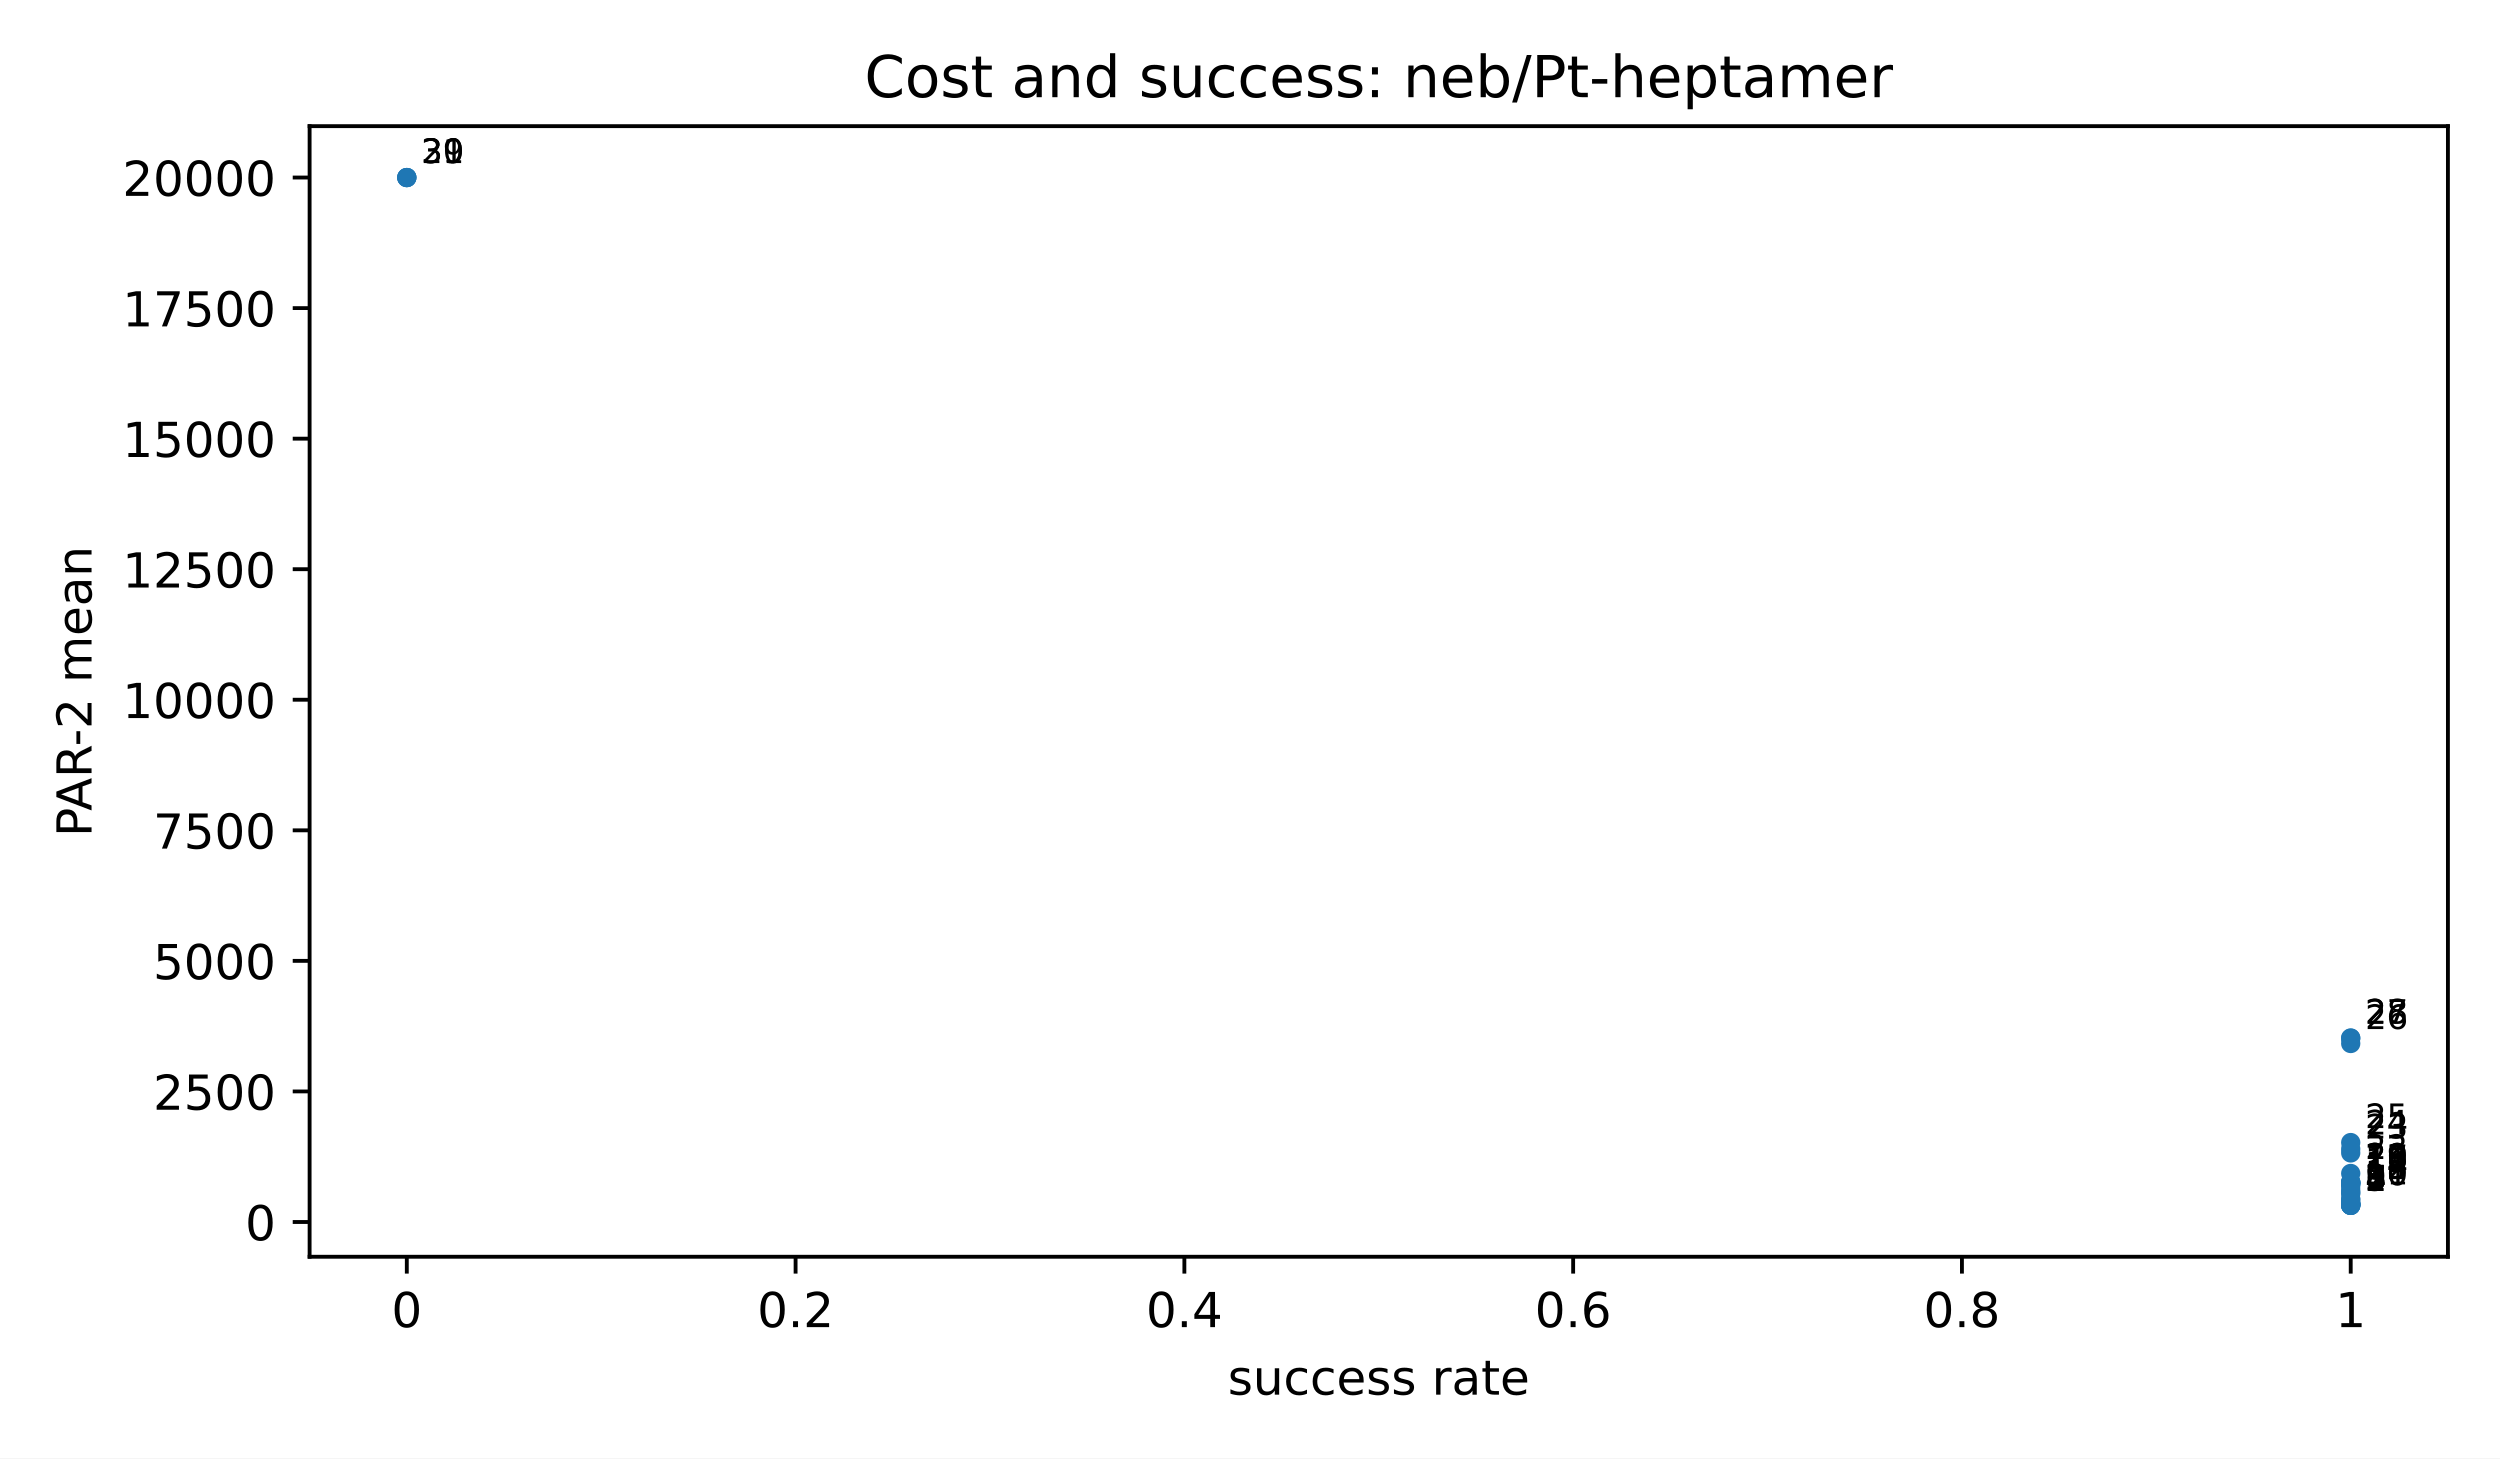
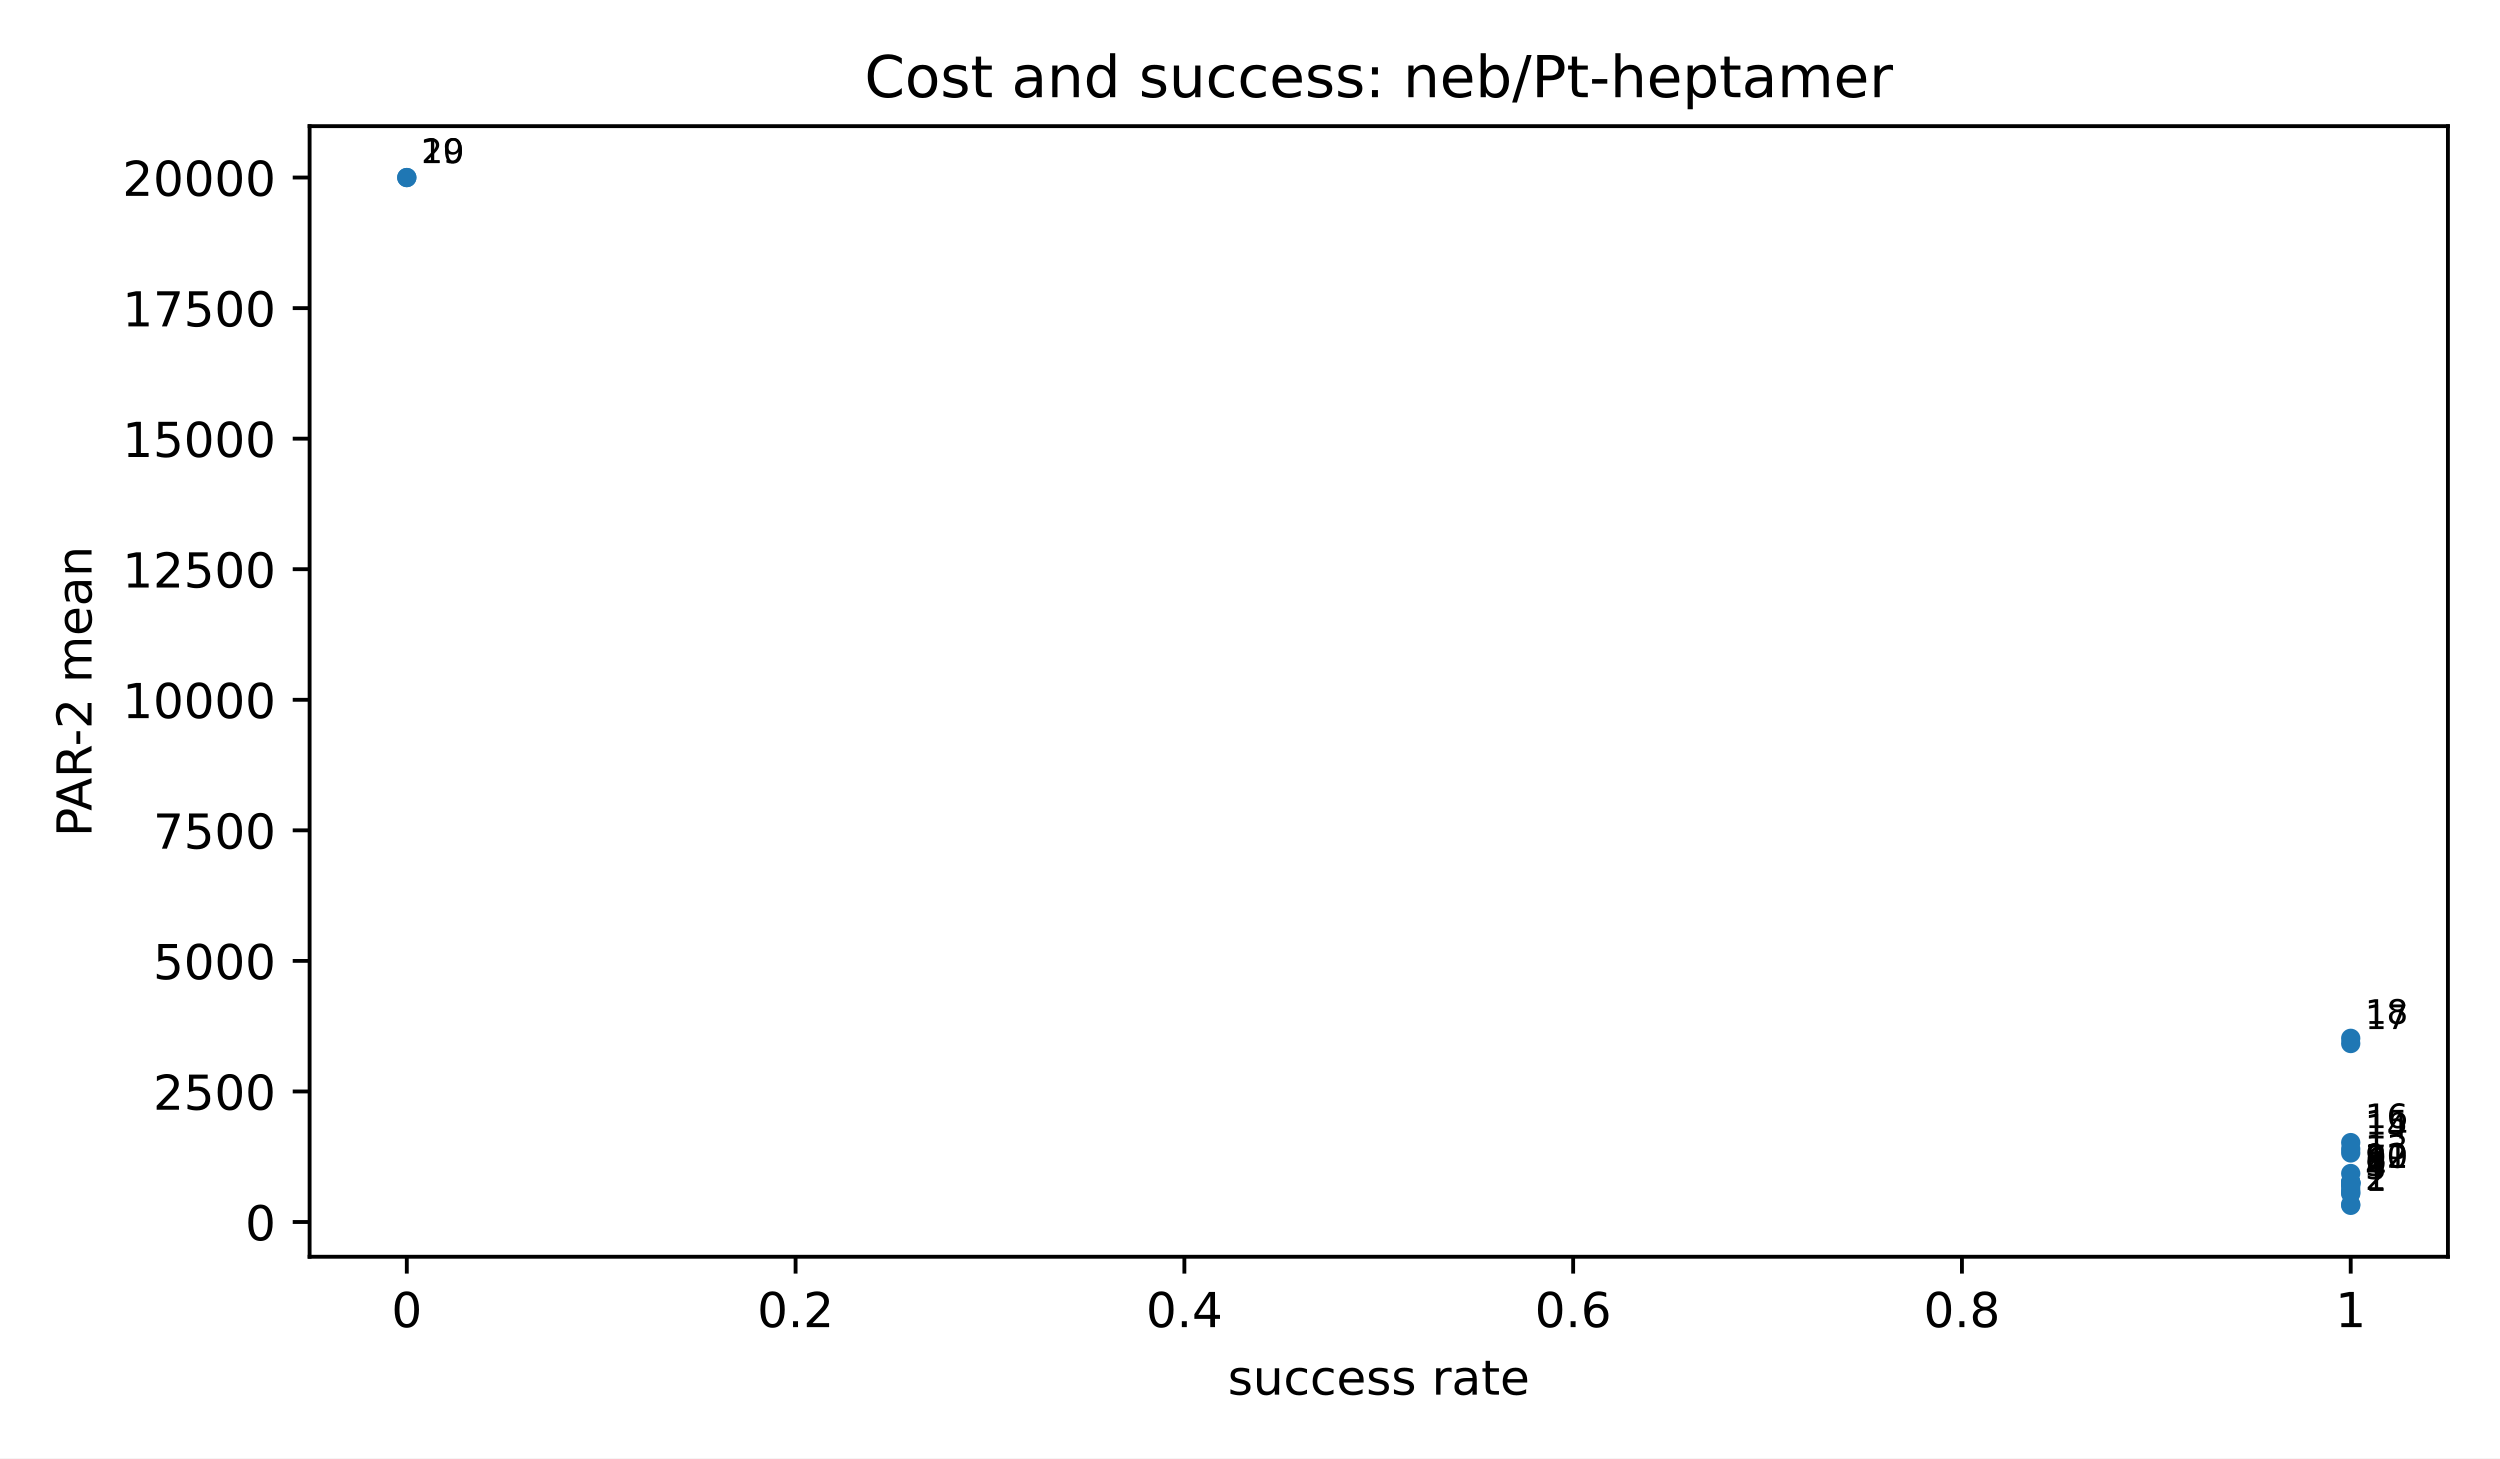
<svg xmlns="http://www.w3.org/2000/svg" xmlns:xlink="http://www.w3.org/1999/xlink" width="518.4pt" height="302.4pt" viewBox="0 0 518.4 302.4" version="1.1">
  <defs>
    <style type="text/css">*{stroke-linejoin: round; stroke-linecap: butt}</style>
  </defs>
  <g id="figure_1">
    <g id="patch_1">
      <path d="M 0 302.4  L 518.4 302.4  L 518.4 0  L 0 0  z " style="fill: #ffffff" />
    </g>
    <g id="axes_1">
      <g id="patch_2">
        <path d="M 64.2 260.6  L 507.6 260.6  L 507.6 26.16  L 64.2 26.16  z " style="fill: #ffffff" />
      </g>
      <g id="PathCollection_1">
        <defs>
          <path id="m2d8934182f" d="M 0 2  C 0.53 2 1.039 1.789 1.414 1.414  C 1.789 1.039 2 0.53 2 0  C 2 -0.53 1.789 -1.039 1.414 -1.414  C 1.039 -1.789 0.53 -2 0 -2  C -0.53 -2 -1.039 -1.789 -1.414 -1.414  C -1.789 -1.039 -2 -0.53 -2 0  C -2 0.53 -1.789 1.039 -1.414 1.414  C -1.039 1.789 -0.53 2 0 2  z " />
        </defs>
        <g clip-path="url(#p3300185fd4)">
          <use xlink:href="#m2d8934182f" x="487.445" y="249.944" style="fill: #1f77b4" />
-           <use xlink:href="#m2d8934182f" x="487.445" y="249.937" style="fill: #1f77b4" />
-           <use xlink:href="#m2d8934182f" x="487.445" y="249.937" style="fill: #1f77b4" />
-           <use xlink:href="#m2d8934182f" x="487.445" y="249.93" style="fill: #1f77b4" />
-           <use xlink:href="#m2d8934182f" x="487.445" y="249.744" style="fill: #1f77b4" />
-           <use xlink:href="#m2d8934182f" x="487.445" y="249.744" style="fill: #1f77b4" />
-           <use xlink:href="#m2d8934182f" x="487.445" y="249.649" style="fill: #1f77b4" />
-           <use xlink:href="#m2d8934182f" x="487.445" y="249.522" style="fill: #1f77b4" />
-           <use xlink:href="#m2d8934182f" x="487.445" y="249.377" style="fill: #1f77b4" />
-           <use xlink:href="#m2d8934182f" x="487.445" y="248.784" style="fill: #1f77b4" />
-           <use xlink:href="#m2d8934182f" x="487.445" y="248.598" style="fill: #1f77b4" />
-           <use xlink:href="#m2d8934182f" x="487.445" y="247.505" style="fill: #1f77b4" />
-           <use xlink:href="#m2d8934182f" x="487.445" y="247.311" style="fill: #1f77b4" />
-           <use xlink:href="#m2d8934182f" x="487.445" y="246.818" style="fill: #1f77b4" />
-           <use xlink:href="#m2d8934182f" x="487.445" y="246.039" style="fill: #1f77b4" />
-           <use xlink:href="#m2d8934182f" x="487.445" y="245.459" style="fill: #1f77b4" />
-           <use xlink:href="#m2d8934182f" x="487.445" y="245.426" style="fill: #1f77b4" />
-           <use xlink:href="#m2d8934182f" x="487.445" y="245.412" style="fill: #1f77b4" />
-           <use xlink:href="#m2d8934182f" x="487.445" y="245.164" style="fill: #1f77b4" />
-           <use xlink:href="#m2d8934182f" x="487.445" y="245.152" style="fill: #1f77b4" />
-           <use xlink:href="#m2d8934182f" x="487.445" y="245.132" style="fill: #1f77b4" />
-           <use xlink:href="#m2d8934182f" x="487.445" y="243.326" style="fill: #1f77b4" />
-           <use xlink:href="#m2d8934182f" x="487.445" y="239.075" style="fill: #1f77b4" />
-           <use xlink:href="#m2d8934182f" x="487.445" y="238.247" style="fill: #1f77b4" />
-           <use xlink:href="#m2d8934182f" x="487.445" y="236.918" style="fill: #1f77b4" />
-           <use xlink:href="#m2d8934182f" x="487.445" y="216.381" style="fill: #1f77b4" />
-           <use xlink:href="#m2d8934182f" x="487.445" y="215.298" style="fill: #1f77b4" />
-           <use xlink:href="#m2d8934182f" x="487.445" y="215.232" style="fill: #1f77b4" />
-           <use xlink:href="#m2d8934182f" x="84.355" y="36.816" style="fill: #1f77b4" />
+           <use xlink:href="#m2d8934182f" x="487.445" y="249.75" style="fill: #1f77b4" />
+           <use xlink:href="#m2d8934182f" x="487.445" y="247.511" style="fill: #1f77b4" />
+           <use xlink:href="#m2d8934182f" x="487.445" y="247.317" style="fill: #1f77b4" />
+           <use xlink:href="#m2d8934182f" x="487.445" y="246.825" style="fill: #1f77b4" />
+           <use xlink:href="#m2d8934182f" x="487.445" y="246.045" style="fill: #1f77b4" />
+           <use xlink:href="#m2d8934182f" x="487.445" y="245.465" style="fill: #1f77b4" />
+           <use xlink:href="#m2d8934182f" x="487.445" y="245.432" style="fill: #1f77b4" />
+           <use xlink:href="#m2d8934182f" x="487.445" y="245.419" style="fill: #1f77b4" />
+           <use xlink:href="#m2d8934182f" x="487.445" y="245.171" style="fill: #1f77b4" />
+           <use xlink:href="#m2d8934182f" x="487.445" y="245.159" style="fill: #1f77b4" />
+           <use xlink:href="#m2d8934182f" x="487.445" y="245.139" style="fill: #1f77b4" />
+           <use xlink:href="#m2d8934182f" x="487.445" y="243.333" style="fill: #1f77b4" />
+           <use xlink:href="#m2d8934182f" x="487.445" y="239.081" style="fill: #1f77b4" />
+           <use xlink:href="#m2d8934182f" x="487.445" y="238.253" style="fill: #1f77b4" />
+           <use xlink:href="#m2d8934182f" x="487.445" y="236.925" style="fill: #1f77b4" />
+           <use xlink:href="#m2d8934182f" x="487.445" y="216.387" style="fill: #1f77b4" />
+           <use xlink:href="#m2d8934182f" x="487.445" y="215.304" style="fill: #1f77b4" />
          <use xlink:href="#m2d8934182f" x="84.355" y="36.816" style="fill: #1f77b4" />
          <use xlink:href="#m2d8934182f" x="84.355" y="36.816" style="fill: #1f77b4" />
        </g>
      </g>
      <g id="matplotlib.axis_1">
        <g id="xtick_1">
          <g id="line2d_1">
            <defs>
              <path id="m8ea4d47d77" d="M 0 0  L 0 3.5  " style="stroke: #000000; stroke-width: 0.8" />
            </defs>
            <g>
              <use xlink:href="#m8ea4d47d77" x="84.355" y="260.6" style="stroke: #000000; stroke-width: 0.8" />
            </g>
          </g>
          <g id="text_1">
            <text style="font-size: 10px; font-family: 'DejaVu Sans', 'Bitstream Vera Sans', 'Computer Modern Sans Serif', 'Lucida Grande', 'Verdana', 'Geneva', 'Lucid', 'Arial', 'Helvetica', 'Avant Garde', sans-serif; text-anchor: middle" x="84.355" y="275.198" transform="rotate(-0 84.35455 275.1977)">0</text>
          </g>
        </g>
        <g id="xtick_2">
          <g id="line2d_2">
            <g>
              <use xlink:href="#m8ea4d47d77" x="164.973" y="260.6" style="stroke: #000000; stroke-width: 0.8" />
            </g>
          </g>
          <g id="text_2">
            <text style="font-size: 10px; font-family: 'DejaVu Sans', 'Bitstream Vera Sans', 'Computer Modern Sans Serif', 'Lucida Grande', 'Verdana', 'Geneva', 'Lucid', 'Arial', 'Helvetica', 'Avant Garde', sans-serif; text-anchor: middle" x="164.973" y="275.198" transform="rotate(-0 164.9727 275.1977)">0.2</text>
          </g>
        </g>
        <g id="xtick_3">
          <g id="line2d_3">
            <g>
              <use xlink:href="#m8ea4d47d77" x="245.591" y="260.6" style="stroke: #000000; stroke-width: 0.8" />
            </g>
          </g>
          <g id="text_3">
            <text style="font-size: 10px; font-family: 'DejaVu Sans', 'Bitstream Vera Sans', 'Computer Modern Sans Serif', 'Lucida Grande', 'Verdana', 'Geneva', 'Lucid', 'Arial', 'Helvetica', 'Avant Garde', sans-serif; text-anchor: middle" x="245.591" y="275.198" transform="rotate(-0 245.5909 275.1977)">0.4</text>
          </g>
        </g>
        <g id="xtick_4">
          <g id="line2d_4">
            <g>
              <use xlink:href="#m8ea4d47d77" x="326.209" y="260.6" style="stroke: #000000; stroke-width: 0.8" />
            </g>
          </g>
          <g id="text_4">
            <text style="font-size: 10px; font-family: 'DejaVu Sans', 'Bitstream Vera Sans', 'Computer Modern Sans Serif', 'Lucida Grande', 'Verdana', 'Geneva', 'Lucid', 'Arial', 'Helvetica', 'Avant Garde', sans-serif; text-anchor: middle" x="326.209" y="275.198" transform="rotate(-0 326.2091 275.1977)">0.6</text>
          </g>
        </g>
        <g id="xtick_5">
          <g id="line2d_5">
            <g>
              <use xlink:href="#m8ea4d47d77" x="406.827" y="260.6" style="stroke: #000000; stroke-width: 0.8" />
            </g>
          </g>
          <g id="text_5">
            <text style="font-size: 10px; font-family: 'DejaVu Sans', 'Bitstream Vera Sans', 'Computer Modern Sans Serif', 'Lucida Grande', 'Verdana', 'Geneva', 'Lucid', 'Arial', 'Helvetica', 'Avant Garde', sans-serif; text-anchor: middle" x="406.827" y="275.198" transform="rotate(-0 406.8273 275.1977)">0.8</text>
          </g>
        </g>
        <g id="xtick_6">
          <g id="line2d_6">
            <g>
              <use xlink:href="#m8ea4d47d77" x="487.445" y="260.6" style="stroke: #000000; stroke-width: 0.8" />
            </g>
          </g>
          <g id="text_6">
            <text style="font-size: 10px; font-family: 'DejaVu Sans', 'Bitstream Vera Sans', 'Computer Modern Sans Serif', 'Lucida Grande', 'Verdana', 'Geneva', 'Lucid', 'Arial', 'Helvetica', 'Avant Garde', sans-serif; text-anchor: middle" x="487.445" y="275.198" transform="rotate(-0 487.4455 275.1977)">1</text>
          </g>
        </g>
        <g id="text_7">
          <text style="font-size: 10px; font-family: 'DejaVu Sans', 'Bitstream Vera Sans', 'Computer Modern Sans Serif', 'Lucida Grande', 'Verdana', 'Geneva', 'Lucid', 'Arial', 'Helvetica', 'Avant Garde', sans-serif; text-anchor: middle" x="285.9" y="289.198" transform="rotate(-0 285.9 289.1977)">success rate</text>
        </g>
      </g>
      <g id="matplotlib.axis_2">
        <g id="ytick_1">
          <g id="line2d_7">
            <defs>
              <path id="md659df78fa" d="M 0 0  L -3.5 0  " style="stroke: #000000; stroke-width: 0.8" />
            </defs>
            <g>
-               <use xlink:href="#md659df78fa" x="64.2" y="253.39" style="stroke: #000000; stroke-width: 0.8" />
+               <use xlink:href="#md659df78fa" x="64.2" y="253.397" style="stroke: #000000; stroke-width: 0.8" />
            </g>
          </g>
          <g id="text_8">
-             <text style="font-size: 10px; font-family: 'DejaVu Sans', 'Bitstream Vera Sans', 'Computer Modern Sans Serif', 'Lucida Grande', 'Verdana', 'Geneva', 'Lucid', 'Arial', 'Helvetica', 'Avant Garde', sans-serif; text-anchor: end" x="57.2" y="257.189" transform="rotate(-0 57.2 257.1893)">0</text>
+             <text style="font-size: 10px; font-family: 'DejaVu Sans', 'Bitstream Vera Sans', 'Computer Modern Sans Serif', 'Lucida Grande', 'Verdana', 'Geneva', 'Lucid', 'Arial', 'Helvetica', 'Avant Garde', sans-serif; text-anchor: end" x="57.2" y="257.196" transform="rotate(-0 57.2 257.1961)">0</text>
          </g>
        </g>
        <g id="ytick_2">
          <g id="line2d_8">
            <g>
-               <use xlink:href="#md659df78fa" x="64.2" y="226.319" style="stroke: #000000; stroke-width: 0.8" />
+               <use xlink:href="#md659df78fa" x="64.2" y="226.325" style="stroke: #000000; stroke-width: 0.8" />
            </g>
          </g>
          <g id="text_9">
-             <text style="font-size: 10px; font-family: 'DejaVu Sans', 'Bitstream Vera Sans', 'Computer Modern Sans Serif', 'Lucida Grande', 'Verdana', 'Geneva', 'Lucid', 'Arial', 'Helvetica', 'Avant Garde', sans-serif; text-anchor: end" x="57.2" y="230.118" transform="rotate(-0 57.2 230.1176)">2500</text>
+             <text style="font-size: 10px; font-family: 'DejaVu Sans', 'Bitstream Vera Sans', 'Computer Modern Sans Serif', 'Lucida Grande', 'Verdana', 'Geneva', 'Lucid', 'Arial', 'Helvetica', 'Avant Garde', sans-serif; text-anchor: end" x="57.2" y="230.123" transform="rotate(-0 57.2 230.1235)">2500</text>
          </g>
        </g>
        <g id="ytick_3">
          <g id="line2d_9">
            <g>
-               <use xlink:href="#md659df78fa" x="64.2" y="199.247" style="stroke: #000000; stroke-width: 0.8" />
+               <use xlink:href="#md659df78fa" x="64.2" y="199.252" style="stroke: #000000; stroke-width: 0.8" />
            </g>
          </g>
          <g id="text_10">
-             <text style="font-size: 10px; font-family: 'DejaVu Sans', 'Bitstream Vera Sans', 'Computer Modern Sans Serif', 'Lucida Grande', 'Verdana', 'Geneva', 'Lucid', 'Arial', 'Helvetica', 'Avant Garde', sans-serif; text-anchor: end" x="57.2" y="203.046" transform="rotate(-0 57.2 203.0458)">5000</text>
+             <text style="font-size: 10px; font-family: 'DejaVu Sans', 'Bitstream Vera Sans', 'Computer Modern Sans Serif', 'Lucida Grande', 'Verdana', 'Geneva', 'Lucid', 'Arial', 'Helvetica', 'Avant Garde', sans-serif; text-anchor: end" x="57.2" y="203.051" transform="rotate(-0 57.2 203.0509)">5000</text>
          </g>
        </g>
        <g id="ytick_4">
          <g id="line2d_10">
            <g>
-               <use xlink:href="#md659df78fa" x="64.2" y="172.175" style="stroke: #000000; stroke-width: 0.8" />
+               <use xlink:href="#md659df78fa" x="64.2" y="172.179" style="stroke: #000000; stroke-width: 0.8" />
            </g>
          </g>
          <g id="text_11">
-             <text style="font-size: 10px; font-family: 'DejaVu Sans', 'Bitstream Vera Sans', 'Computer Modern Sans Serif', 'Lucida Grande', 'Verdana', 'Geneva', 'Lucid', 'Arial', 'Helvetica', 'Avant Garde', sans-serif; text-anchor: end" x="57.2" y="175.974" transform="rotate(-0 57.2 175.974)">7500</text>
+             <text style="font-size: 10px; font-family: 'DejaVu Sans', 'Bitstream Vera Sans', 'Computer Modern Sans Serif', 'Lucida Grande', 'Verdana', 'Geneva', 'Lucid', 'Arial', 'Helvetica', 'Avant Garde', sans-serif; text-anchor: end" x="57.2" y="175.978" transform="rotate(-0 57.2 175.9783)">7500</text>
          </g>
        </g>
        <g id="ytick_5">
          <g id="line2d_11">
            <g>
-               <use xlink:href="#md659df78fa" x="64.2" y="145.103" style="stroke: #000000; stroke-width: 0.8" />
+               <use xlink:href="#md659df78fa" x="64.2" y="145.107" style="stroke: #000000; stroke-width: 0.8" />
            </g>
          </g>
          <g id="text_12">
-             <text style="font-size: 10px; font-family: 'DejaVu Sans', 'Bitstream Vera Sans', 'Computer Modern Sans Serif', 'Lucida Grande', 'Verdana', 'Geneva', 'Lucid', 'Arial', 'Helvetica', 'Avant Garde', sans-serif; text-anchor: end" x="57.2" y="148.902" transform="rotate(-0 57.2 148.9023)">10000</text>
+             <text style="font-size: 10px; font-family: 'DejaVu Sans', 'Bitstream Vera Sans', 'Computer Modern Sans Serif', 'Lucida Grande', 'Verdana', 'Geneva', 'Lucid', 'Arial', 'Helvetica', 'Avant Garde', sans-serif; text-anchor: end" x="57.2" y="148.906" transform="rotate(-0 57.2 148.9056)">10000</text>
          </g>
        </g>
        <g id="ytick_6">
          <g id="line2d_12">
            <g>
-               <use xlink:href="#md659df78fa" x="64.2" y="118.032" style="stroke: #000000; stroke-width: 0.8" />
+               <use xlink:href="#md659df78fa" x="64.2" y="118.034" style="stroke: #000000; stroke-width: 0.8" />
            </g>
          </g>
          <g id="text_13">
-             <text style="font-size: 10px; font-family: 'DejaVu Sans', 'Bitstream Vera Sans', 'Computer Modern Sans Serif', 'Lucida Grande', 'Verdana', 'Geneva', 'Lucid', 'Arial', 'Helvetica', 'Avant Garde', sans-serif; text-anchor: end" x="57.2" y="121.83" transform="rotate(-0 57.2 121.8305)">12500</text>
+             <text style="font-size: 10px; font-family: 'DejaVu Sans', 'Bitstream Vera Sans', 'Computer Modern Sans Serif', 'Lucida Grande', 'Verdana', 'Geneva', 'Lucid', 'Arial', 'Helvetica', 'Avant Garde', sans-serif; text-anchor: end" x="57.2" y="121.833" transform="rotate(-0 57.2 121.833)">12500</text>
          </g>
        </g>
        <g id="ytick_7">
          <g id="line2d_13">
            <g>
-               <use xlink:href="#md659df78fa" x="64.2" y="90.96" style="stroke: #000000; stroke-width: 0.8" />
+               <use xlink:href="#md659df78fa" x="64.2" y="90.962" style="stroke: #000000; stroke-width: 0.8" />
            </g>
          </g>
          <g id="text_14">
-             <text style="font-size: 10px; font-family: 'DejaVu Sans', 'Bitstream Vera Sans', 'Computer Modern Sans Serif', 'Lucida Grande', 'Verdana', 'Geneva', 'Lucid', 'Arial', 'Helvetica', 'Avant Garde', sans-serif; text-anchor: end" x="57.2" y="94.759" transform="rotate(-0 57.2 94.75872)">15000</text>
+             <text style="font-size: 10px; font-family: 'DejaVu Sans', 'Bitstream Vera Sans', 'Computer Modern Sans Serif', 'Lucida Grande', 'Verdana', 'Geneva', 'Lucid', 'Arial', 'Helvetica', 'Avant Garde', sans-serif; text-anchor: end" x="57.2" y="94.76" transform="rotate(-0 57.2 94.76042)">15000</text>
          </g>
        </g>
        <g id="ytick_8">
          <g id="line2d_14">
            <g>
-               <use xlink:href="#md659df78fa" x="64.2" y="63.888" style="stroke: #000000; stroke-width: 0.8" />
+               <use xlink:href="#md659df78fa" x="64.2" y="63.889" style="stroke: #000000; stroke-width: 0.8" />
            </g>
          </g>
          <g id="text_15">
-             <text style="font-size: 10px; font-family: 'DejaVu Sans', 'Bitstream Vera Sans', 'Computer Modern Sans Serif', 'Lucida Grande', 'Verdana', 'Geneva', 'Lucid', 'Arial', 'Helvetica', 'Avant Garde', sans-serif; text-anchor: end" x="57.2" y="67.687" transform="rotate(-0 57.2 67.68696)">17500</text>
+             <text style="font-size: 10px; font-family: 'DejaVu Sans', 'Bitstream Vera Sans', 'Computer Modern Sans Serif', 'Lucida Grande', 'Verdana', 'Geneva', 'Lucid', 'Arial', 'Helvetica', 'Avant Garde', sans-serif; text-anchor: end" x="57.2" y="67.688" transform="rotate(-0 57.2 67.6878)">17500</text>
          </g>
        </g>
        <g id="ytick_9">
          <g id="line2d_15">
            <g>
              <use xlink:href="#md659df78fa" x="64.2" y="36.816" style="stroke: #000000; stroke-width: 0.8" />
            </g>
          </g>
          <g id="text_16">
            <text style="font-size: 10px; font-family: 'DejaVu Sans', 'Bitstream Vera Sans', 'Computer Modern Sans Serif', 'Lucida Grande', 'Verdana', 'Geneva', 'Lucid', 'Arial', 'Helvetica', 'Avant Garde', sans-serif; text-anchor: end" x="57.2" y="40.615" transform="rotate(-0 57.2 40.61519)">20000</text>
          </g>
        </g>
        <g id="text_17">
          <text style="font-size: 10px; font-family: 'DejaVu Sans', 'Bitstream Vera Sans', 'Computer Modern Sans Serif', 'Lucida Grande', 'Verdana', 'Geneva', 'Lucid', 'Arial', 'Helvetica', 'Avant Garde', sans-serif; text-anchor: middle" x="18.985" y="143.38" transform="rotate(-90 18.98516 143.38)">PAR-2 mean</text>
        </g>
      </g>
      <g id="patch_3">
        <path d="M 64.2 260.6  L 64.2 26.16  " style="fill: none; stroke: #000000; stroke-width: 0.8; stroke-linejoin: miter; stroke-linecap: square" />
      </g>
      <g id="patch_4">
        <path d="M 507.6 260.6  L 507.6 26.16  " style="fill: none; stroke: #000000; stroke-width: 0.8; stroke-linejoin: miter; stroke-linecap: square" />
      </g>
      <g id="patch_5">
        <path d="M 64.2 260.6  L 507.6 260.6  " style="fill: none; stroke: #000000; stroke-width: 0.8; stroke-linejoin: miter; stroke-linecap: square" />
      </g>
      <g id="patch_6">
        <path d="M 64.2 26.16  L 507.6 26.16  " style="fill: none; stroke: #000000; stroke-width: 0.8; stroke-linejoin: miter; stroke-linecap: square" />
      </g>
      <g id="text_18">
        <text style="font-size: 7px; font-family: 'DejaVu Sans', 'Bitstream Vera Sans', 'Computer Modern Sans Serif', 'Lucida Grande', 'Verdana', 'Geneva', 'Lucid', 'Arial', 'Helvetica', 'Avant Garde', sans-serif; text-anchor: start" x="490.445" y="246.944" transform="rotate(-0 490.4455 246.9436)">1</text>
      </g>
      <g id="text_19">
-         <text style="font-size: 7px; font-family: 'DejaVu Sans', 'Bitstream Vera Sans', 'Computer Modern Sans Serif', 'Lucida Grande', 'Verdana', 'Geneva', 'Lucid', 'Arial', 'Helvetica', 'Avant Garde', sans-serif; text-anchor: start" x="490.445" y="246.937" transform="rotate(-0 490.4455 246.937)">2</text>
+         <text style="font-size: 7px; font-family: 'DejaVu Sans', 'Bitstream Vera Sans', 'Computer Modern Sans Serif', 'Lucida Grande', 'Verdana', 'Geneva', 'Lucid', 'Arial', 'Helvetica', 'Avant Garde', sans-serif; text-anchor: start" x="490.445" y="246.75" transform="rotate(-0 490.4455 246.7504)">2</text>
      </g>
      <g id="text_20">
-         <text style="font-size: 7px; font-family: 'DejaVu Sans', 'Bitstream Vera Sans', 'Computer Modern Sans Serif', 'Lucida Grande', 'Verdana', 'Geneva', 'Lucid', 'Arial', 'Helvetica', 'Avant Garde', sans-serif; text-anchor: start" x="490.445" y="246.937" transform="rotate(-0 490.4455 246.937)">3</text>
+         <text style="font-size: 7px; font-family: 'DejaVu Sans', 'Bitstream Vera Sans', 'Computer Modern Sans Serif', 'Lucida Grande', 'Verdana', 'Geneva', 'Lucid', 'Arial', 'Helvetica', 'Avant Garde', sans-serif; text-anchor: start" x="490.445" y="244.511" transform="rotate(-0 490.4455 244.5113)">3</text>
      </g>
      <g id="text_21">
-         <text style="font-size: 7px; font-family: 'DejaVu Sans', 'Bitstream Vera Sans', 'Computer Modern Sans Serif', 'Lucida Grande', 'Verdana', 'Geneva', 'Lucid', 'Arial', 'Helvetica', 'Avant Garde', sans-serif; text-anchor: start" x="490.445" y="246.93" transform="rotate(-0 490.4455 246.9303)">4</text>
+         <text style="font-size: 7px; font-family: 'DejaVu Sans', 'Bitstream Vera Sans', 'Computer Modern Sans Serif', 'Lucida Grande', 'Verdana', 'Geneva', 'Lucid', 'Arial', 'Helvetica', 'Avant Garde', sans-serif; text-anchor: start" x="490.445" y="244.317" transform="rotate(-0 490.4455 244.3172)">4</text>
      </g>
      <g id="text_22">
-         <text style="font-size: 7px; font-family: 'DejaVu Sans', 'Bitstream Vera Sans', 'Computer Modern Sans Serif', 'Lucida Grande', 'Verdana', 'Geneva', 'Lucid', 'Arial', 'Helvetica', 'Avant Garde', sans-serif; text-anchor: start" x="490.445" y="246.744" transform="rotate(-0 490.4455 246.7437)">5</text>
+         <text style="font-size: 7px; font-family: 'DejaVu Sans', 'Bitstream Vera Sans', 'Computer Modern Sans Serif', 'Lucida Grande', 'Verdana', 'Geneva', 'Lucid', 'Arial', 'Helvetica', 'Avant Garde', sans-serif; text-anchor: start" x="490.445" y="243.825" transform="rotate(-0 490.4455 243.8249)">5</text>
      </g>
      <g id="text_23">
-         <text style="font-size: 7px; font-family: 'DejaVu Sans', 'Bitstream Vera Sans', 'Computer Modern Sans Serif', 'Lucida Grande', 'Verdana', 'Geneva', 'Lucid', 'Arial', 'Helvetica', 'Avant Garde', sans-serif; text-anchor: start" x="490.445" y="246.744" transform="rotate(-0 490.4455 246.7437)">6</text>
+         <text style="font-size: 7px; font-family: 'DejaVu Sans', 'Bitstream Vera Sans', 'Computer Modern Sans Serif', 'Lucida Grande', 'Verdana', 'Geneva', 'Lucid', 'Arial', 'Helvetica', 'Avant Garde', sans-serif; text-anchor: start" x="490.445" y="243.045" transform="rotate(-0 490.4455 243.0452)">6</text>
      </g>
      <g id="text_24">
-         <text style="font-size: 7px; font-family: 'DejaVu Sans', 'Bitstream Vera Sans', 'Computer Modern Sans Serif', 'Lucida Grande', 'Verdana', 'Geneva', 'Lucid', 'Arial', 'Helvetica', 'Avant Garde', sans-serif; text-anchor: start" x="490.445" y="246.649" transform="rotate(-0 490.4455 246.6488)">7</text>
+         <text style="font-size: 7px; font-family: 'DejaVu Sans', 'Bitstream Vera Sans', 'Computer Modern Sans Serif', 'Lucida Grande', 'Verdana', 'Geneva', 'Lucid', 'Arial', 'Helvetica', 'Avant Garde', sans-serif; text-anchor: start" x="490.445" y="242.465" transform="rotate(-0 490.4455 242.4654)">7</text>
      </g>
      <g id="text_25">
-         <text style="font-size: 7px; font-family: 'DejaVu Sans', 'Bitstream Vera Sans', 'Computer Modern Sans Serif', 'Lucida Grande', 'Verdana', 'Geneva', 'Lucid', 'Arial', 'Helvetica', 'Avant Garde', sans-serif; text-anchor: start" x="490.445" y="246.522" transform="rotate(-0 490.4455 246.5222)">8</text>
+         <text style="font-size: 7px; font-family: 'DejaVu Sans', 'Bitstream Vera Sans', 'Computer Modern Sans Serif', 'Lucida Grande', 'Verdana', 'Geneva', 'Lucid', 'Arial', 'Helvetica', 'Avant Garde', sans-serif; text-anchor: start" x="490.445" y="242.432" transform="rotate(-0 490.4455 242.4321)">8</text>
      </g>
      <g id="text_26">
-         <text style="font-size: 7px; font-family: 'DejaVu Sans', 'Bitstream Vera Sans', 'Computer Modern Sans Serif', 'Lucida Grande', 'Verdana', 'Geneva', 'Lucid', 'Arial', 'Helvetica', 'Avant Garde', sans-serif; text-anchor: start" x="490.445" y="246.377" transform="rotate(-0 490.4455 246.3772)">9</text>
+         <text style="font-size: 7px; font-family: 'DejaVu Sans', 'Bitstream Vera Sans', 'Computer Modern Sans Serif', 'Lucida Grande', 'Verdana', 'Geneva', 'Lucid', 'Arial', 'Helvetica', 'Avant Garde', sans-serif; text-anchor: start" x="490.445" y="242.419" transform="rotate(-0 490.4455 242.4188)">9</text>
      </g>
      <g id="text_27">
-         <text style="font-size: 7px; font-family: 'DejaVu Sans', 'Bitstream Vera Sans', 'Computer Modern Sans Serif', 'Lucida Grande', 'Verdana', 'Geneva', 'Lucid', 'Arial', 'Helvetica', 'Avant Garde', sans-serif; text-anchor: start" x="490.445" y="245.784" transform="rotate(-0 490.4455 245.7841)">10</text>
+         <text style="font-size: 7px; font-family: 'DejaVu Sans', 'Bitstream Vera Sans', 'Computer Modern Sans Serif', 'Lucida Grande', 'Verdana', 'Geneva', 'Lucid', 'Arial', 'Helvetica', 'Avant Garde', sans-serif; text-anchor: start" x="490.445" y="242.171" transform="rotate(-0 490.4455 242.1705)">10</text>
      </g>
      <g id="text_28">
-         <text style="font-size: 7px; font-family: 'DejaVu Sans', 'Bitstream Vera Sans', 'Computer Modern Sans Serif', 'Lucida Grande', 'Verdana', 'Geneva', 'Lucid', 'Arial', 'Helvetica', 'Avant Garde', sans-serif; text-anchor: start" x="490.445" y="245.598" transform="rotate(-0 490.4455 245.5975)">11</text>
+         <text style="font-size: 7px; font-family: 'DejaVu Sans', 'Bitstream Vera Sans', 'Computer Modern Sans Serif', 'Lucida Grande', 'Verdana', 'Geneva', 'Lucid', 'Arial', 'Helvetica', 'Avant Garde', sans-serif; text-anchor: start" x="490.445" y="242.159" transform="rotate(-0 490.4455 242.1589)">11</text>
      </g>
      <g id="text_29">
-         <text style="font-size: 7px; font-family: 'DejaVu Sans', 'Bitstream Vera Sans', 'Computer Modern Sans Serif', 'Lucida Grande', 'Verdana', 'Geneva', 'Lucid', 'Arial', 'Helvetica', 'Avant Garde', sans-serif; text-anchor: start" x="490.445" y="244.505" transform="rotate(-0 490.4455 244.5047)">12</text>
+         <text style="font-size: 7px; font-family: 'DejaVu Sans', 'Bitstream Vera Sans', 'Computer Modern Sans Serif', 'Lucida Grande', 'Verdana', 'Geneva', 'Lucid', 'Arial', 'Helvetica', 'Avant Garde', sans-serif; text-anchor: start" x="490.445" y="242.139" transform="rotate(-0 490.4455 242.1389)">12</text>
      </g>
      <g id="text_30">
-         <text style="font-size: 7px; font-family: 'DejaVu Sans', 'Bitstream Vera Sans', 'Computer Modern Sans Serif', 'Lucida Grande', 'Verdana', 'Geneva', 'Lucid', 'Arial', 'Helvetica', 'Avant Garde', sans-serif; text-anchor: start" x="490.445" y="244.311" transform="rotate(-0 490.4455 244.3106)">13</text>
+         <text style="font-size: 7px; font-family: 'DejaVu Sans', 'Bitstream Vera Sans', 'Computer Modern Sans Serif', 'Lucida Grande', 'Verdana', 'Geneva', 'Lucid', 'Arial', 'Helvetica', 'Avant Garde', sans-serif; text-anchor: start" x="490.445" y="240.333" transform="rotate(-0 490.4455 240.3329)">13</text>
      </g>
      <g id="text_31">
-         <text style="font-size: 7px; font-family: 'DejaVu Sans', 'Bitstream Vera Sans', 'Computer Modern Sans Serif', 'Lucida Grande', 'Verdana', 'Geneva', 'Lucid', 'Arial', 'Helvetica', 'Avant Garde', sans-serif; text-anchor: start" x="490.445" y="243.818" transform="rotate(-0 490.4455 243.8183)">14</text>
+         <text style="font-size: 7px; font-family: 'DejaVu Sans', 'Bitstream Vera Sans', 'Computer Modern Sans Serif', 'Lucida Grande', 'Verdana', 'Geneva', 'Lucid', 'Arial', 'Helvetica', 'Avant Garde', sans-serif; text-anchor: start" x="490.445" y="236.081" transform="rotate(-0 490.4455 236.0813)">14</text>
      </g>
      <g id="text_32">
-         <text style="font-size: 7px; font-family: 'DejaVu Sans', 'Bitstream Vera Sans', 'Computer Modern Sans Serif', 'Lucida Grande', 'Verdana', 'Geneva', 'Lucid', 'Arial', 'Helvetica', 'Avant Garde', sans-serif; text-anchor: start" x="490.445" y="243.039" transform="rotate(-0 490.4455 243.0386)">15</text>
+         <text style="font-size: 7px; font-family: 'DejaVu Sans', 'Bitstream Vera Sans', 'Computer Modern Sans Serif', 'Lucida Grande', 'Verdana', 'Geneva', 'Lucid', 'Arial', 'Helvetica', 'Avant Garde', sans-serif; text-anchor: start" x="490.445" y="235.253" transform="rotate(-0 490.4455 235.2533)">15</text>
      </g>
      <g id="text_33">
-         <text style="font-size: 7px; font-family: 'DejaVu Sans', 'Bitstream Vera Sans', 'Computer Modern Sans Serif', 'Lucida Grande', 'Verdana', 'Geneva', 'Lucid', 'Arial', 'Helvetica', 'Avant Garde', sans-serif; text-anchor: start" x="490.445" y="242.459" transform="rotate(-0 490.4455 242.4589)">16</text>
+         <text style="font-size: 7px; font-family: 'DejaVu Sans', 'Bitstream Vera Sans', 'Computer Modern Sans Serif', 'Lucida Grande', 'Verdana', 'Geneva', 'Lucid', 'Arial', 'Helvetica', 'Avant Garde', sans-serif; text-anchor: start" x="490.445" y="233.925" transform="rotate(-0 490.4455 233.9246)">16</text>
      </g>
      <g id="text_34">
-         <text style="font-size: 7px; font-family: 'DejaVu Sans', 'Bitstream Vera Sans', 'Computer Modern Sans Serif', 'Lucida Grande', 'Verdana', 'Geneva', 'Lucid', 'Arial', 'Helvetica', 'Avant Garde', sans-serif; text-anchor: start" x="490.445" y="242.426" transform="rotate(-0 490.4455 242.4256)">17</text>
+         <text style="font-size: 7px; font-family: 'DejaVu Sans', 'Bitstream Vera Sans', 'Computer Modern Sans Serif', 'Lucida Grande', 'Verdana', 'Geneva', 'Lucid', 'Arial', 'Helvetica', 'Avant Garde', sans-serif; text-anchor: start" x="490.445" y="213.387" transform="rotate(-0 490.4455 213.3869)">17</text>
      </g>
      <g id="text_35">
-         <text style="font-size: 7px; font-family: 'DejaVu Sans', 'Bitstream Vera Sans', 'Computer Modern Sans Serif', 'Lucida Grande', 'Verdana', 'Geneva', 'Lucid', 'Arial', 'Helvetica', 'Avant Garde', sans-serif; text-anchor: start" x="490.445" y="242.412" transform="rotate(-0 490.4455 242.4122)">18</text>
+         <text style="font-size: 7px; font-family: 'DejaVu Sans', 'Bitstream Vera Sans', 'Computer Modern Sans Serif', 'Lucida Grande', 'Verdana', 'Geneva', 'Lucid', 'Arial', 'Helvetica', 'Avant Garde', sans-serif; text-anchor: start" x="490.445" y="212.304" transform="rotate(-0 490.4455 212.304)">18</text>
      </g>
      <g id="text_36">
-         <text style="font-size: 7px; font-family: 'DejaVu Sans', 'Bitstream Vera Sans', 'Computer Modern Sans Serif', 'Lucida Grande', 'Verdana', 'Geneva', 'Lucid', 'Arial', 'Helvetica', 'Avant Garde', sans-serif; text-anchor: start" x="490.445" y="242.164" transform="rotate(-0 490.4455 242.164)">19</text>
+         <text style="font-size: 7px; font-family: 'DejaVu Sans', 'Bitstream Vera Sans', 'Computer Modern Sans Serif', 'Lucida Grande', 'Verdana', 'Geneva', 'Lucid', 'Arial', 'Helvetica', 'Avant Garde', sans-serif; text-anchor: start" x="87.355" y="33.816" transform="rotate(-0 87.35455 33.81636)">19</text>
      </g>
      <g id="text_37">
-         <text style="font-size: 7px; font-family: 'DejaVu Sans', 'Bitstream Vera Sans', 'Computer Modern Sans Serif', 'Lucida Grande', 'Verdana', 'Geneva', 'Lucid', 'Arial', 'Helvetica', 'Avant Garde', sans-serif; text-anchor: start" x="490.445" y="242.152" transform="rotate(-0 490.4455 242.1524)">20</text>
+         <text style="font-size: 7px; font-family: 'DejaVu Sans', 'Bitstream Vera Sans', 'Computer Modern Sans Serif', 'Lucida Grande', 'Verdana', 'Geneva', 'Lucid', 'Arial', 'Helvetica', 'Avant Garde', sans-serif; text-anchor: start" x="87.355" y="33.816" transform="rotate(-0 87.35455 33.81636)">20</text>
      </g>
      <g id="text_38">
-         <text style="font-size: 7px; font-family: 'DejaVu Sans', 'Bitstream Vera Sans', 'Computer Modern Sans Serif', 'Lucida Grande', 'Verdana', 'Geneva', 'Lucid', 'Arial', 'Helvetica', 'Avant Garde', sans-serif; text-anchor: start" x="490.445" y="242.132" transform="rotate(-0 490.4455 242.1324)">21</text>
-       </g>
-       <g id="text_39">
-         <text style="font-size: 7px; font-family: 'DejaVu Sans', 'Bitstream Vera Sans', 'Computer Modern Sans Serif', 'Lucida Grande', 'Verdana', 'Geneva', 'Lucid', 'Arial', 'Helvetica', 'Avant Garde', sans-serif; text-anchor: start" x="490.445" y="240.326" transform="rotate(-0 490.4455 240.3265)">22</text>
-       </g>
-       <g id="text_40">
-         <text style="font-size: 7px; font-family: 'DejaVu Sans', 'Bitstream Vera Sans', 'Computer Modern Sans Serif', 'Lucida Grande', 'Verdana', 'Geneva', 'Lucid', 'Arial', 'Helvetica', 'Avant Garde', sans-serif; text-anchor: start" x="490.445" y="236.075" transform="rotate(-0 490.4455 236.0749)">23</text>
-       </g>
-       <g id="text_41">
-         <text style="font-size: 7px; font-family: 'DejaVu Sans', 'Bitstream Vera Sans', 'Computer Modern Sans Serif', 'Lucida Grande', 'Verdana', 'Geneva', 'Lucid', 'Arial', 'Helvetica', 'Avant Garde', sans-serif; text-anchor: start" x="490.445" y="235.247" transform="rotate(-0 490.4455 235.247)">24</text>
-       </g>
-       <g id="text_42">
-         <text style="font-size: 7px; font-family: 'DejaVu Sans', 'Bitstream Vera Sans', 'Computer Modern Sans Serif', 'Lucida Grande', 'Verdana', 'Geneva', 'Lucid', 'Arial', 'Helvetica', 'Avant Garde', sans-serif; text-anchor: start" x="490.445" y="233.918" transform="rotate(-0 490.4455 233.9184)">25</text>
-       </g>
-       <g id="text_43">
-         <text style="font-size: 7px; font-family: 'DejaVu Sans', 'Bitstream Vera Sans', 'Computer Modern Sans Serif', 'Lucida Grande', 'Verdana', 'Geneva', 'Lucid', 'Arial', 'Helvetica', 'Avant Garde', sans-serif; text-anchor: start" x="490.445" y="213.381" transform="rotate(-0 490.4455 213.3813)">26</text>
-       </g>
-       <g id="text_44">
-         <text style="font-size: 7px; font-family: 'DejaVu Sans', 'Bitstream Vera Sans', 'Computer Modern Sans Serif', 'Lucida Grande', 'Verdana', 'Geneva', 'Lucid', 'Arial', 'Helvetica', 'Avant Garde', sans-serif; text-anchor: start" x="490.445" y="212.298" transform="rotate(-0 490.4455 212.2984)">27</text>
-       </g>
-       <g id="text_45">
-         <text style="font-size: 7px; font-family: 'DejaVu Sans', 'Bitstream Vera Sans', 'Computer Modern Sans Serif', 'Lucida Grande', 'Verdana', 'Geneva', 'Lucid', 'Arial', 'Helvetica', 'Avant Garde', sans-serif; text-anchor: start" x="490.445" y="212.232" transform="rotate(-0 490.4455 212.2318)">28</text>
-       </g>
-       <g id="text_46">
-         <text style="font-size: 7px; font-family: 'DejaVu Sans', 'Bitstream Vera Sans', 'Computer Modern Sans Serif', 'Lucida Grande', 'Verdana', 'Geneva', 'Lucid', 'Arial', 'Helvetica', 'Avant Garde', sans-serif; text-anchor: start" x="87.355" y="33.816" transform="rotate(-0 87.35455 33.81636)">29</text>
-       </g>
-       <g id="text_47">
-         <text style="font-size: 7px; font-family: 'DejaVu Sans', 'Bitstream Vera Sans', 'Computer Modern Sans Serif', 'Lucida Grande', 'Verdana', 'Geneva', 'Lucid', 'Arial', 'Helvetica', 'Avant Garde', sans-serif; text-anchor: start" x="87.355" y="33.816" transform="rotate(-0 87.35455 33.81636)">30</text>
-       </g>
-       <g id="text_48">
-         <text style="font-size: 7px; font-family: 'DejaVu Sans', 'Bitstream Vera Sans', 'Computer Modern Sans Serif', 'Lucida Grande', 'Verdana', 'Geneva', 'Lucid', 'Arial', 'Helvetica', 'Avant Garde', sans-serif; text-anchor: start" x="87.355" y="33.816" transform="rotate(-0 87.35455 33.81636)">31</text>
-       </g>
-       <g id="text_49">
        <text style="font-size: 12px; font-family: 'DejaVu Sans', 'Bitstream Vera Sans', 'Computer Modern Sans Serif', 'Lucida Grande', 'Verdana', 'Geneva', 'Lucid', 'Arial', 'Helvetica', 'Avant Garde', sans-serif; text-anchor: middle" x="285.9" y="20.16" transform="rotate(-0 285.9 20.16)">Cost and success: neb/Pt-heptamer</text>
      </g>
    </g>
  </g>
  <defs>
    <clipPath id="p3300185fd4">
      <rect x="64.2" y="26.16" width="443.4" height="234.44" />
    </clipPath>
  </defs>
</svg>
